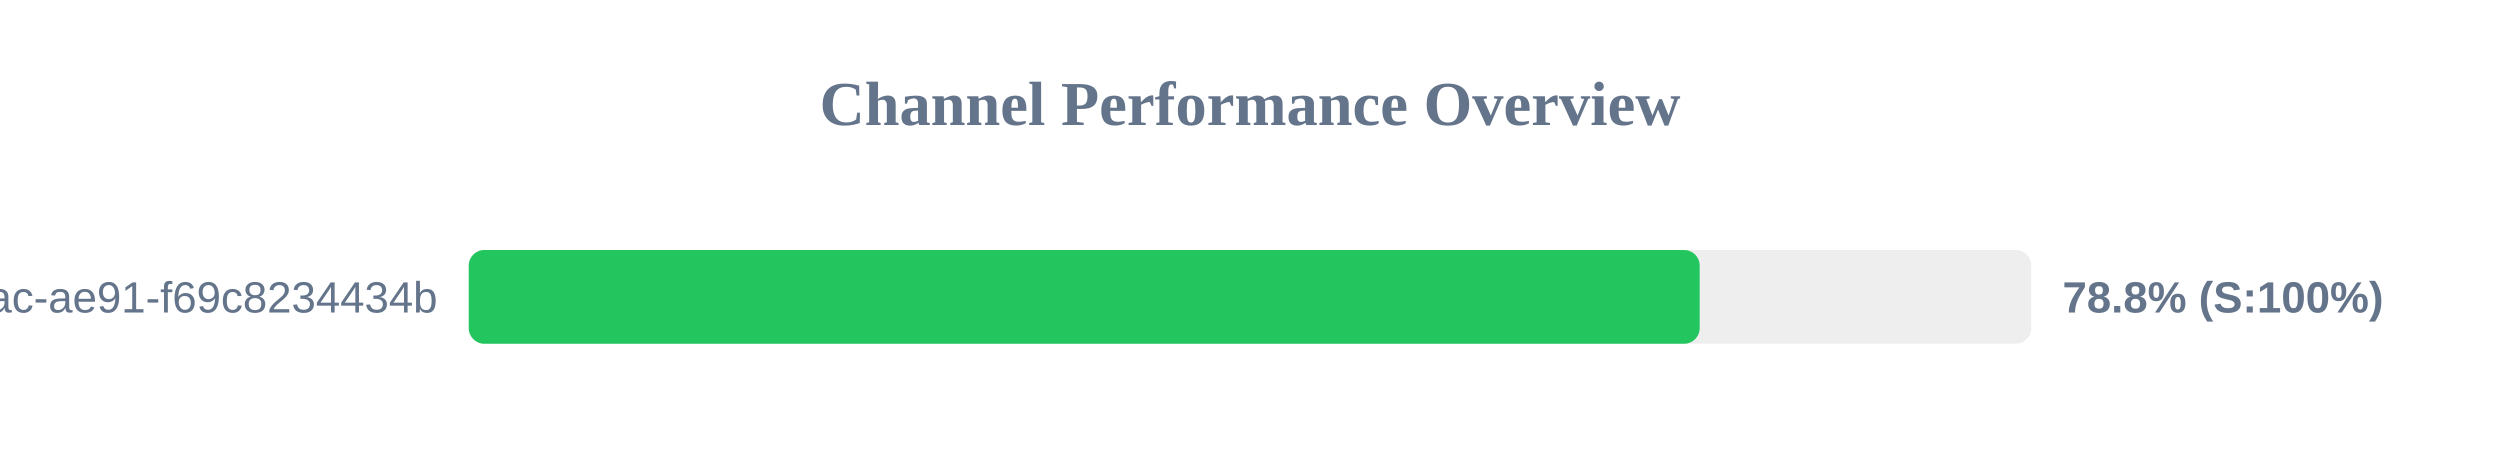
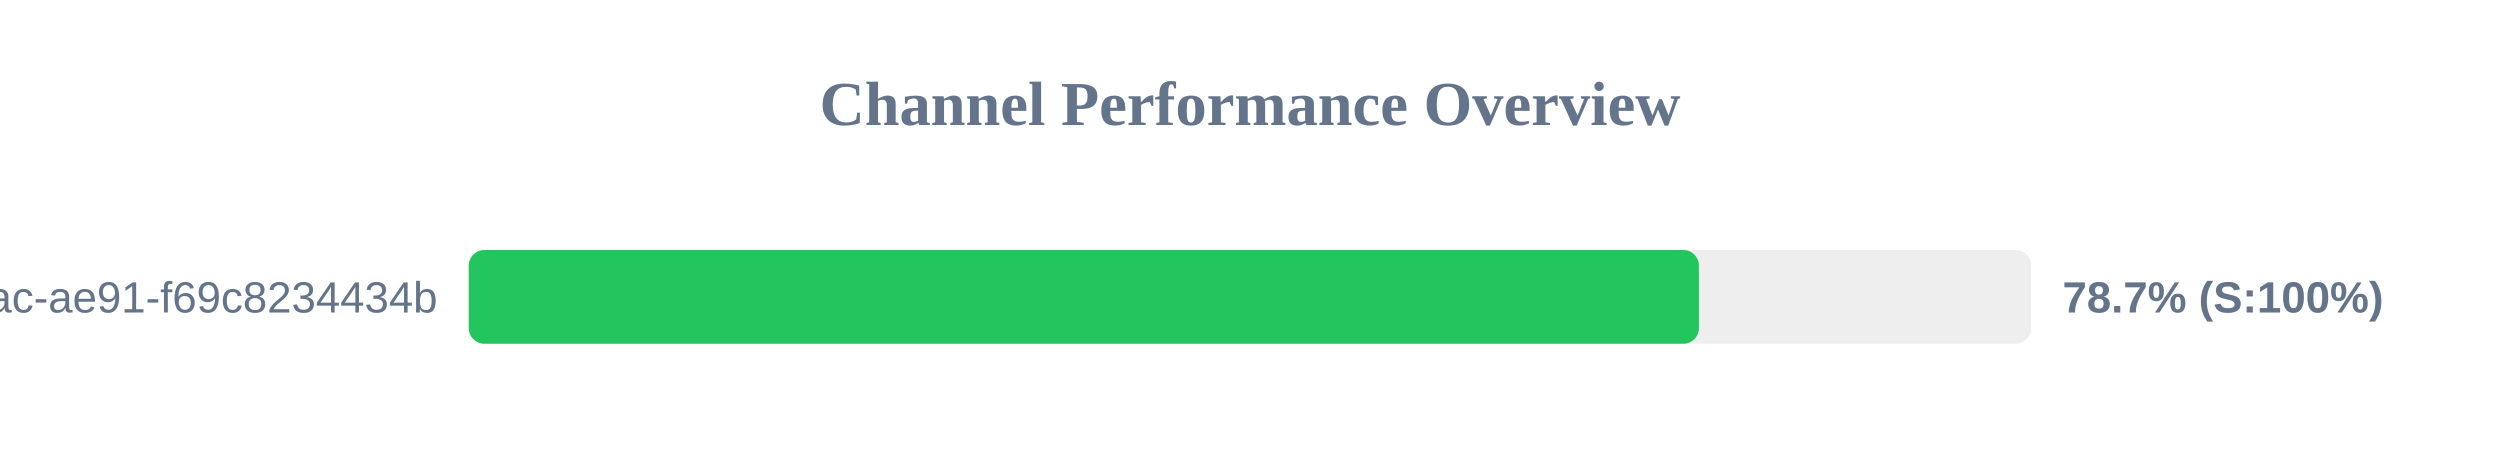
<svg xmlns="http://www.w3.org/2000/svg" width="800" height="150" version="1.1">
  <style>
        .row { font: 14px Arial; fill: #64748b; }
        .score { font: bold 14px Arial; fill: #64748b; }
    </style>
  <text x="400" y="40" text-anchor="middle" font-size="20px" font-weight="bold" fill="#64748b">Channel Performance Overview</text>
  <rect x="150" y="80" width="500" height="30" fill="#eee" rx="5" />
-   <rect x="150" y="80" width="393.9" height="30" fill="#22c55e" rx="5" />
+   <rect x="150" y="80" width="393.65" height="30" fill="#22c55e" rx="5" />
  <text x="140" y="100" text-anchor="end" class="row">?uuid=942b9cb8-92fa-46ac-ae91-f69c8234434b</text>
-   <text x="660" y="100" text-anchor="start" class="score">78.8% (S:100%)</text>
+   <text x="660" y="100" text-anchor="start" class="score">78.7% (S:100%)</text>
</svg>
